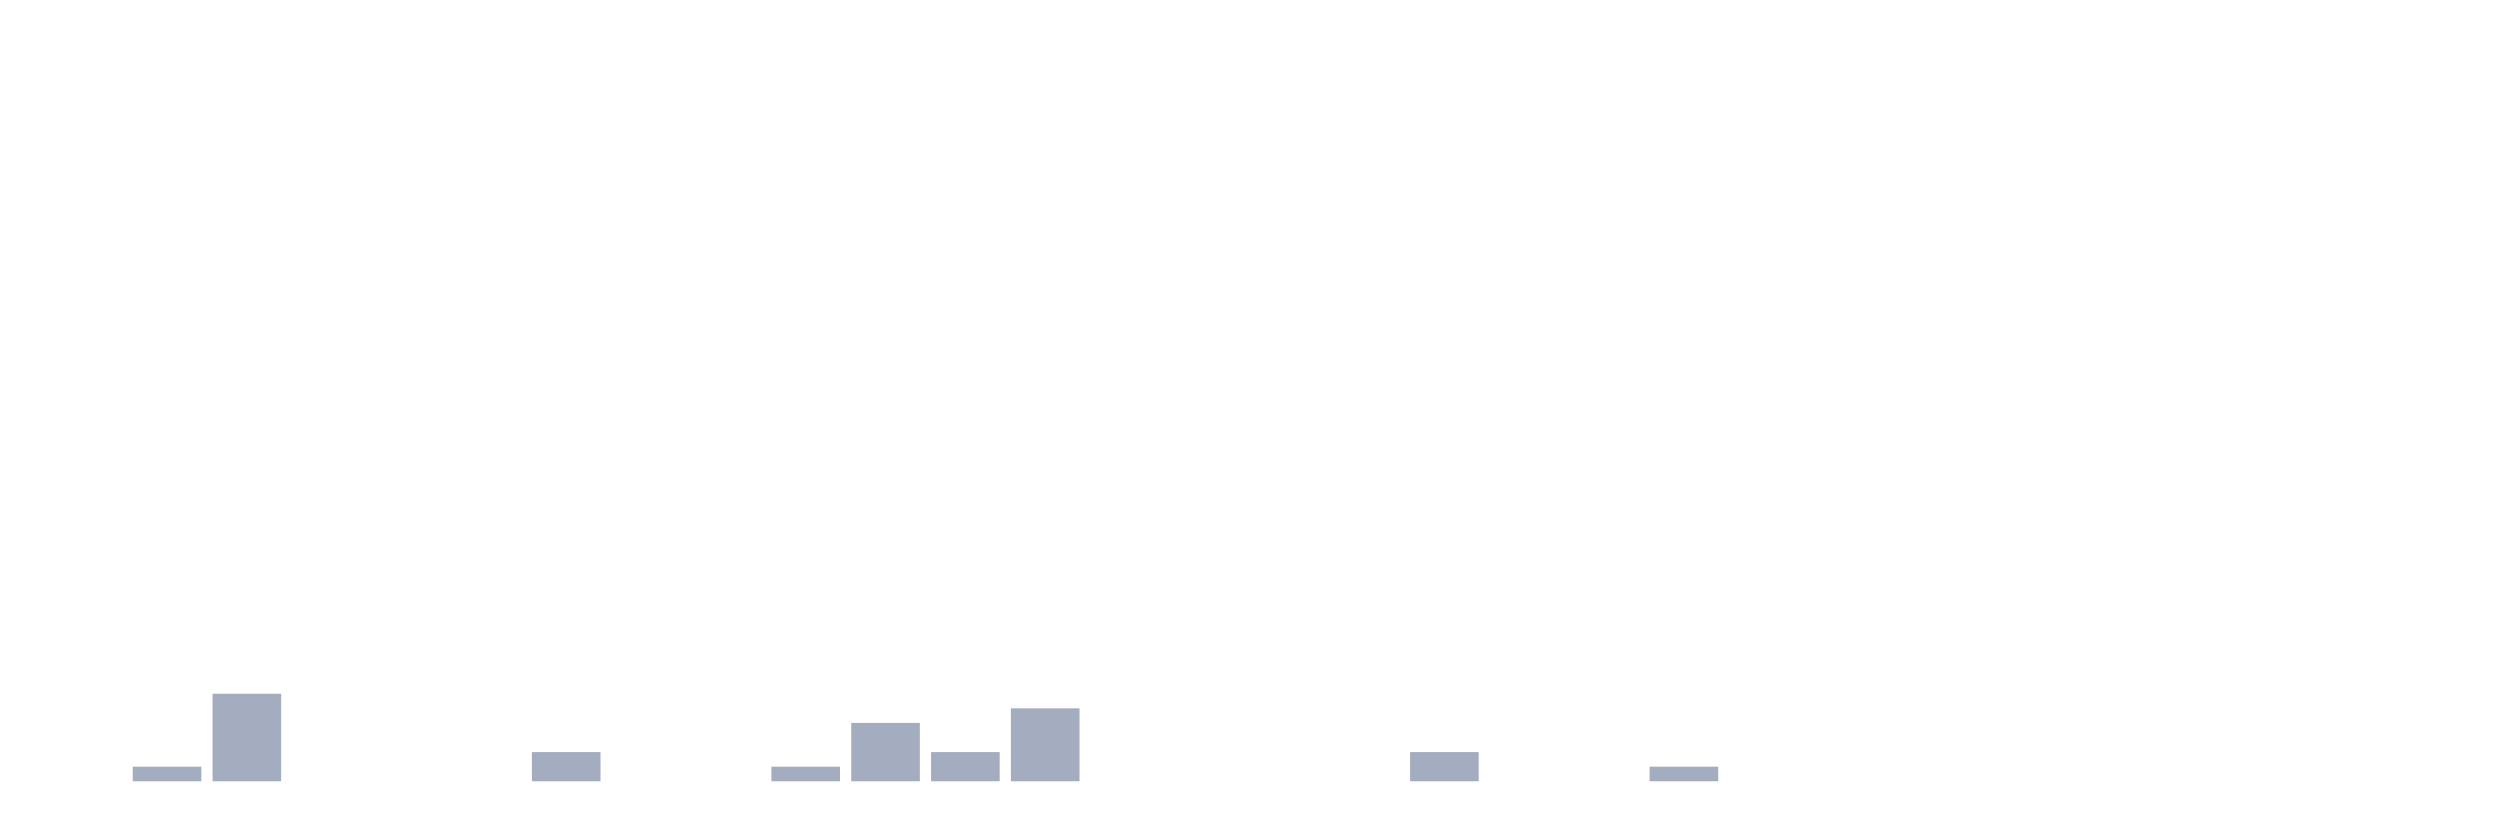
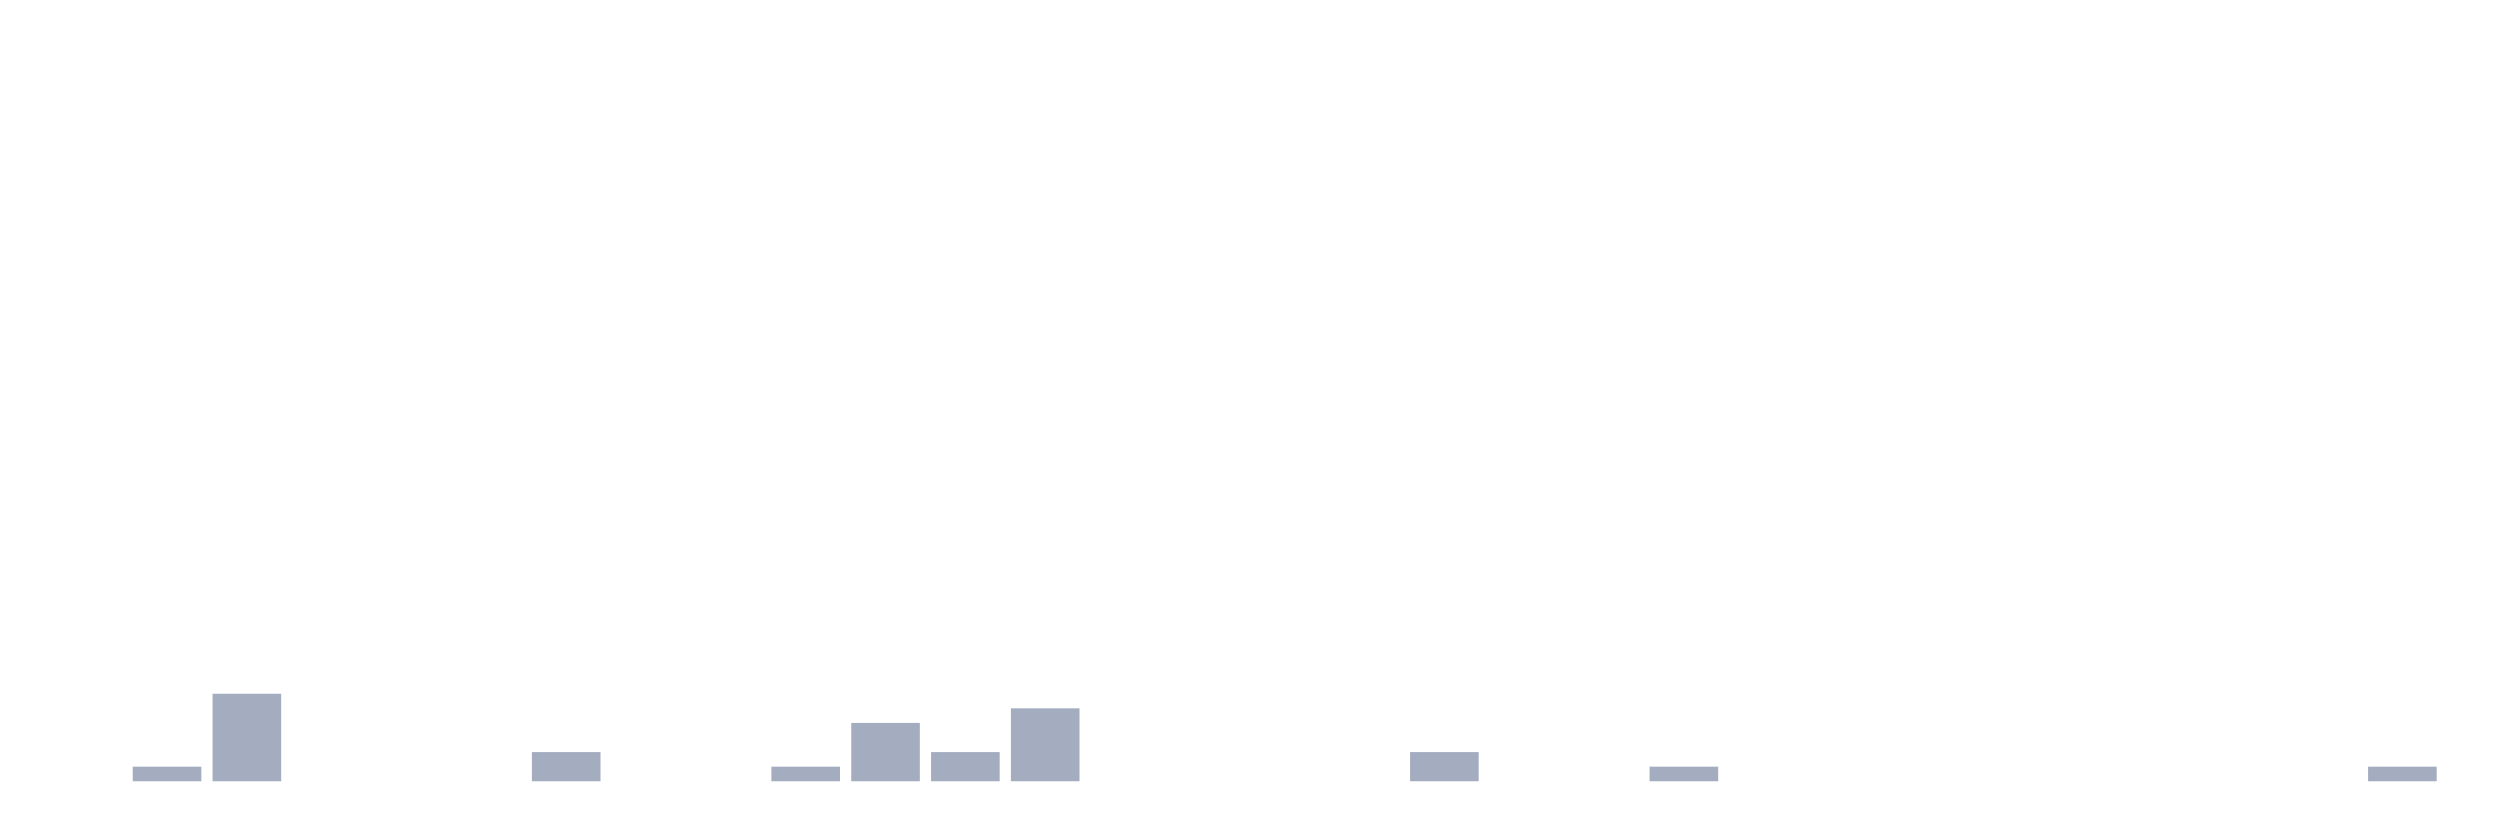
<svg xmlns="http://www.w3.org/2000/svg" viewBox="0 0 480 160">
  <g transform="translate(10,10)">
    <rect class="bar" x="0.153" width="13.175" y="140" height="0" fill="rgb(164,173,192)" />
    <rect class="bar" x="15.482" width="13.175" y="137.2" height="2.8" fill="rgb(164,173,192)" />
    <rect class="bar" x="30.81" width="13.175" y="123.2" height="16.8" fill="rgb(164,173,192)" />
    <rect class="bar" x="46.138" width="13.175" y="140" height="0" fill="rgb(164,173,192)" />
    <rect class="bar" x="61.466" width="13.175" y="140" height="0" fill="rgb(164,173,192)" />
    <rect class="bar" x="76.794" width="13.175" y="140" height="0" fill="rgb(164,173,192)" />
    <rect class="bar" x="92.123" width="13.175" y="134.4" height="5.6" fill="rgb(164,173,192)" />
    <rect class="bar" x="107.451" width="13.175" y="140" height="0" fill="rgb(164,173,192)" />
    <rect class="bar" x="122.779" width="13.175" y="140" height="0" fill="rgb(164,173,192)" />
    <rect class="bar" x="138.107" width="13.175" y="137.2" height="2.8" fill="rgb(164,173,192)" />
    <rect class="bar" x="153.436" width="13.175" y="128.8" height="11.2" fill="rgb(164,173,192)" />
    <rect class="bar" x="168.764" width="13.175" y="134.4" height="5.6" fill="rgb(164,173,192)" />
    <rect class="bar" x="184.092" width="13.175" y="126" height="14" fill="rgb(164,173,192)" />
    <rect class="bar" x="199.42" width="13.175" y="140" height="0" fill="rgb(164,173,192)" />
    <rect class="bar" x="214.748" width="13.175" y="140" height="0" fill="rgb(164,173,192)" />
    <rect class="bar" x="230.077" width="13.175" y="140" height="0" fill="rgb(164,173,192)" />
    <rect class="bar" x="245.405" width="13.175" y="140" height="0" fill="rgb(164,173,192)" />
    <rect class="bar" x="260.733" width="13.175" y="134.4" height="5.6" fill="rgb(164,173,192)" />
    <rect class="bar" x="276.061" width="13.175" y="140" height="0" fill="rgb(164,173,192)" />
    <rect class="bar" x="291.39" width="13.175" y="140" height="0" fill="rgb(164,173,192)" />
    <rect class="bar" x="306.718" width="13.175" y="137.2" height="2.8" fill="rgb(164,173,192)" />
    <rect class="bar" x="322.046" width="13.175" y="140" height="0" fill="rgb(164,173,192)" />
    <rect class="bar" x="337.374" width="13.175" y="140" height="0" fill="rgb(164,173,192)" />
    <rect class="bar" x="352.702" width="13.175" y="140" height="0" fill="rgb(164,173,192)" />
    <rect class="bar" x="368.031" width="13.175" y="140" height="0" fill="rgb(164,173,192)" />
    <rect class="bar" x="383.359" width="13.175" y="140" height="0" fill="rgb(164,173,192)" />
    <rect class="bar" x="398.687" width="13.175" y="140" height="0" fill="rgb(164,173,192)" />
    <rect class="bar" x="414.015" width="13.175" y="140" height="0" fill="rgb(164,173,192)" />
    <rect class="bar" x="429.344" width="13.175" y="140" height="0" fill="rgb(164,173,192)" />
-     <rect class="bar" x="444.672" width="13.175" y="140" height="0" fill="rgb(164,173,192)" />
+     <rect class="bar" x="444.672" width="13.175" y="137.2" height="2.8" fill="rgb(164,173,192)" />
  </g>
</svg>
